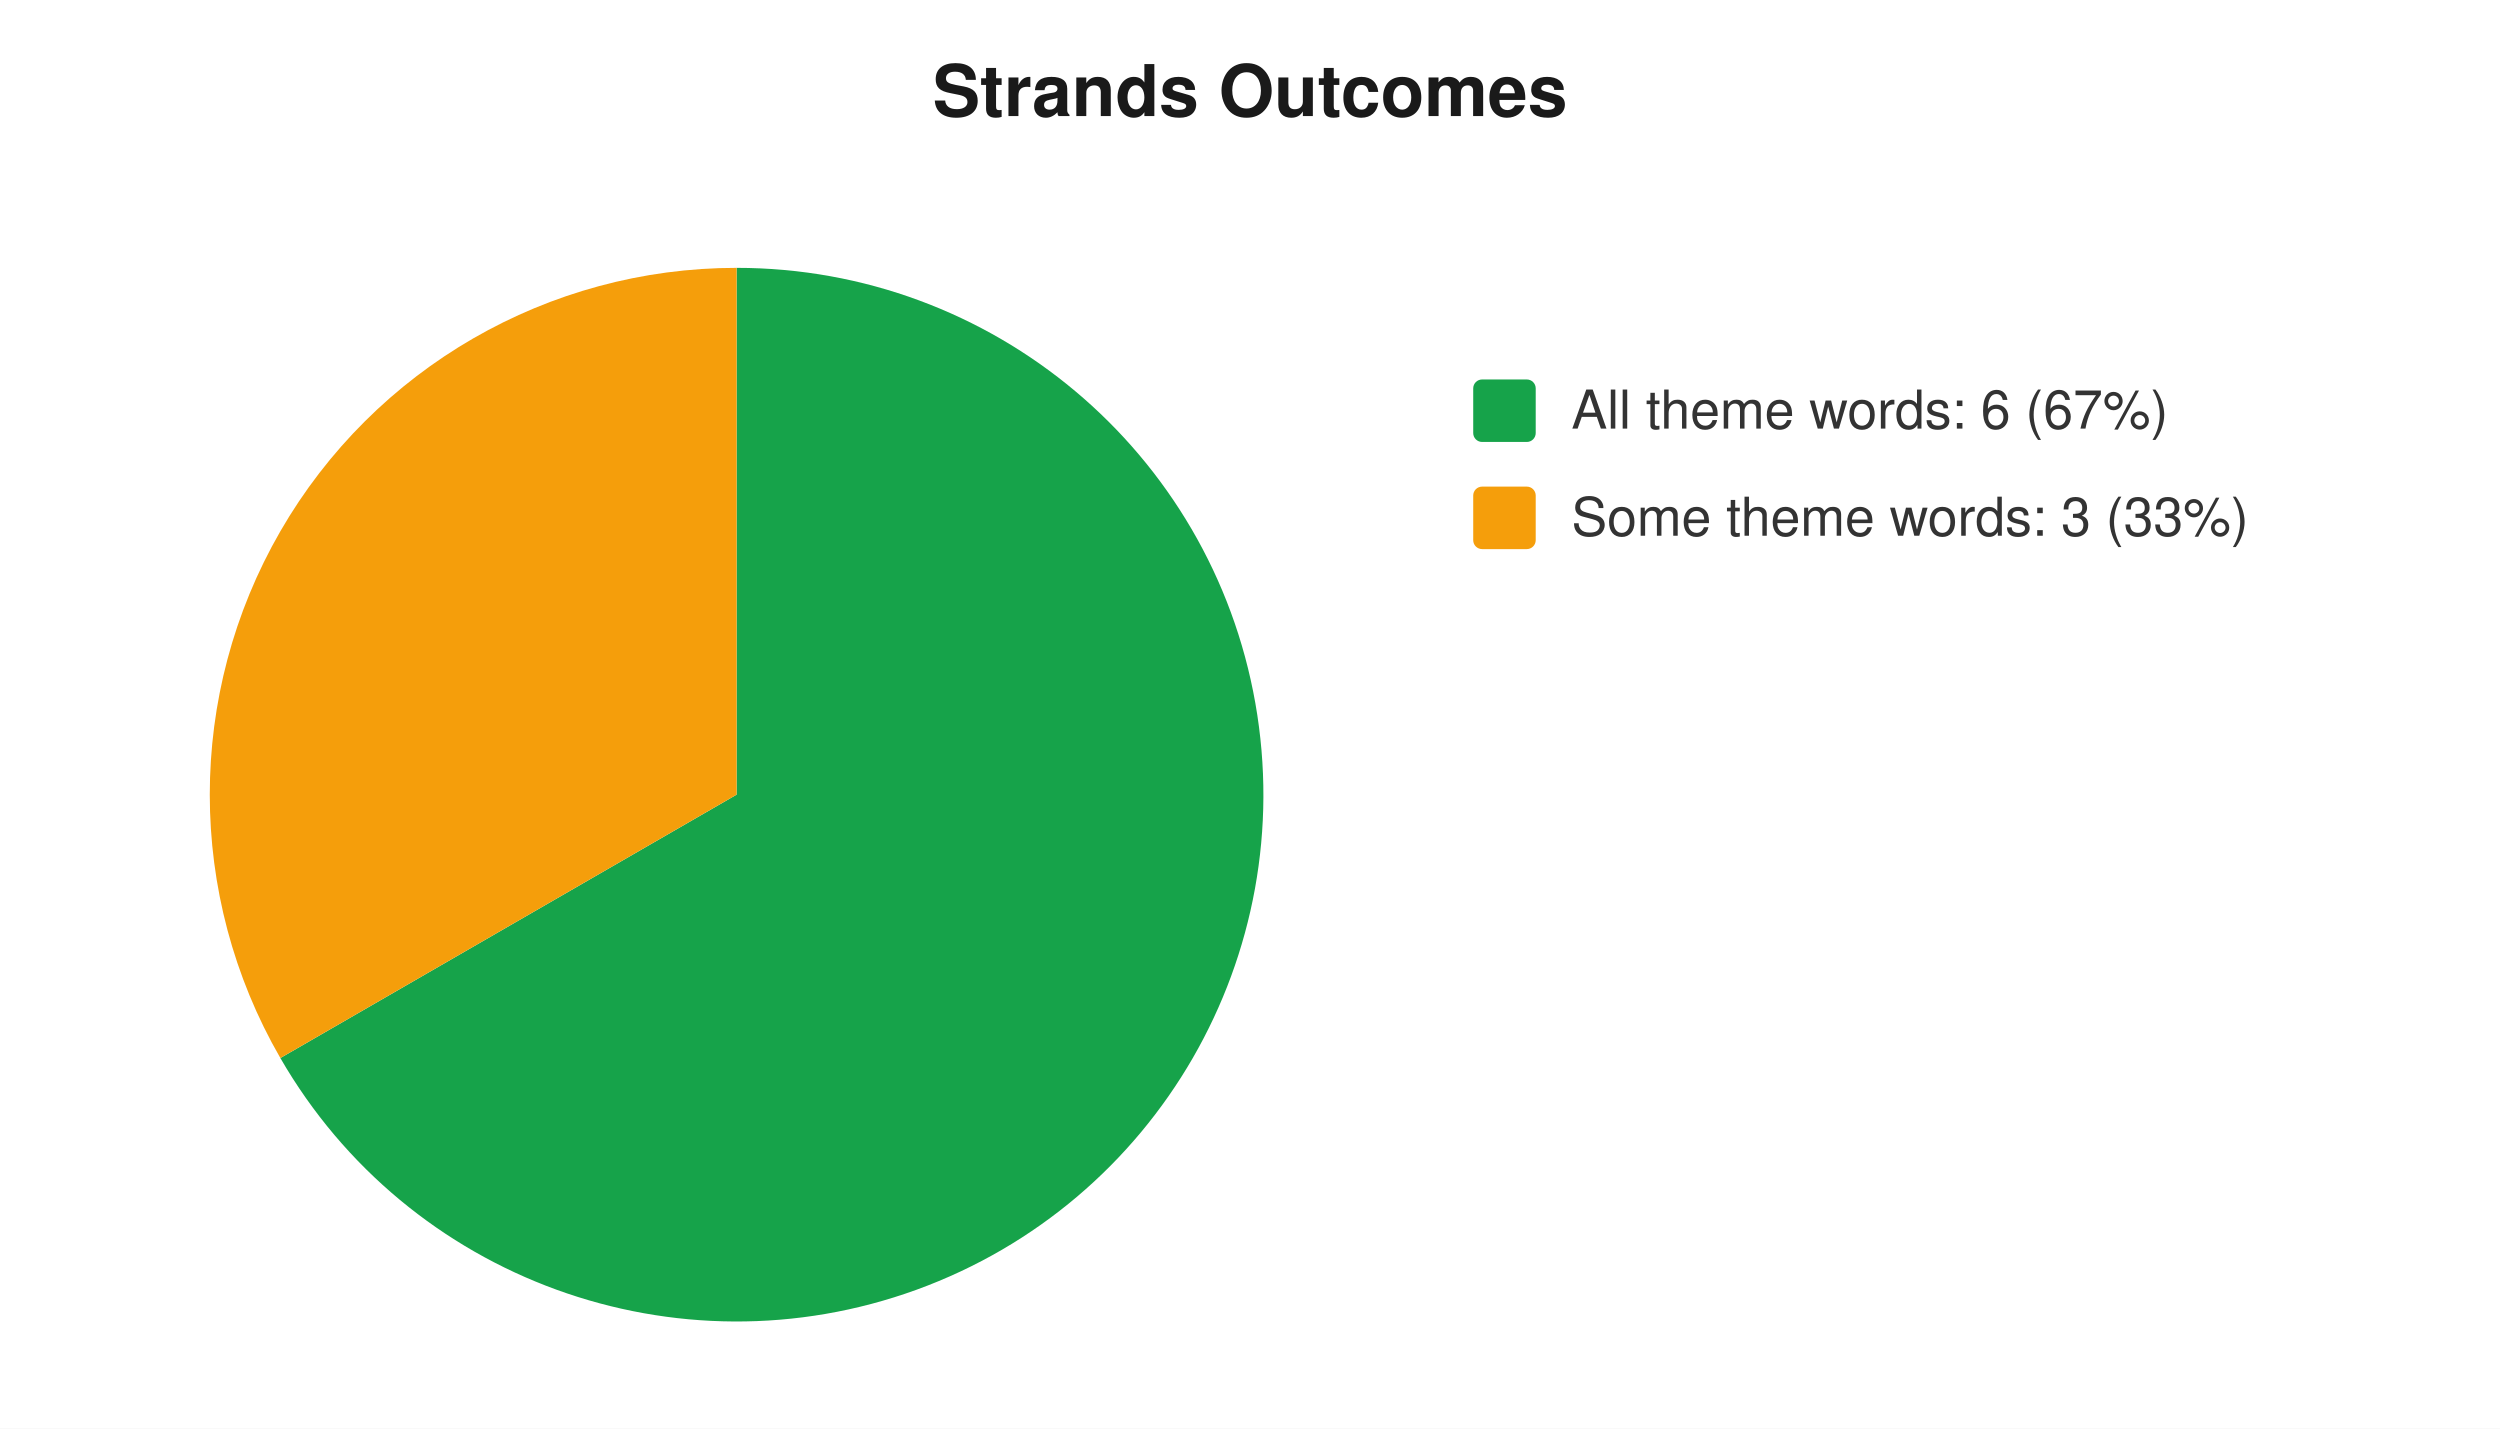
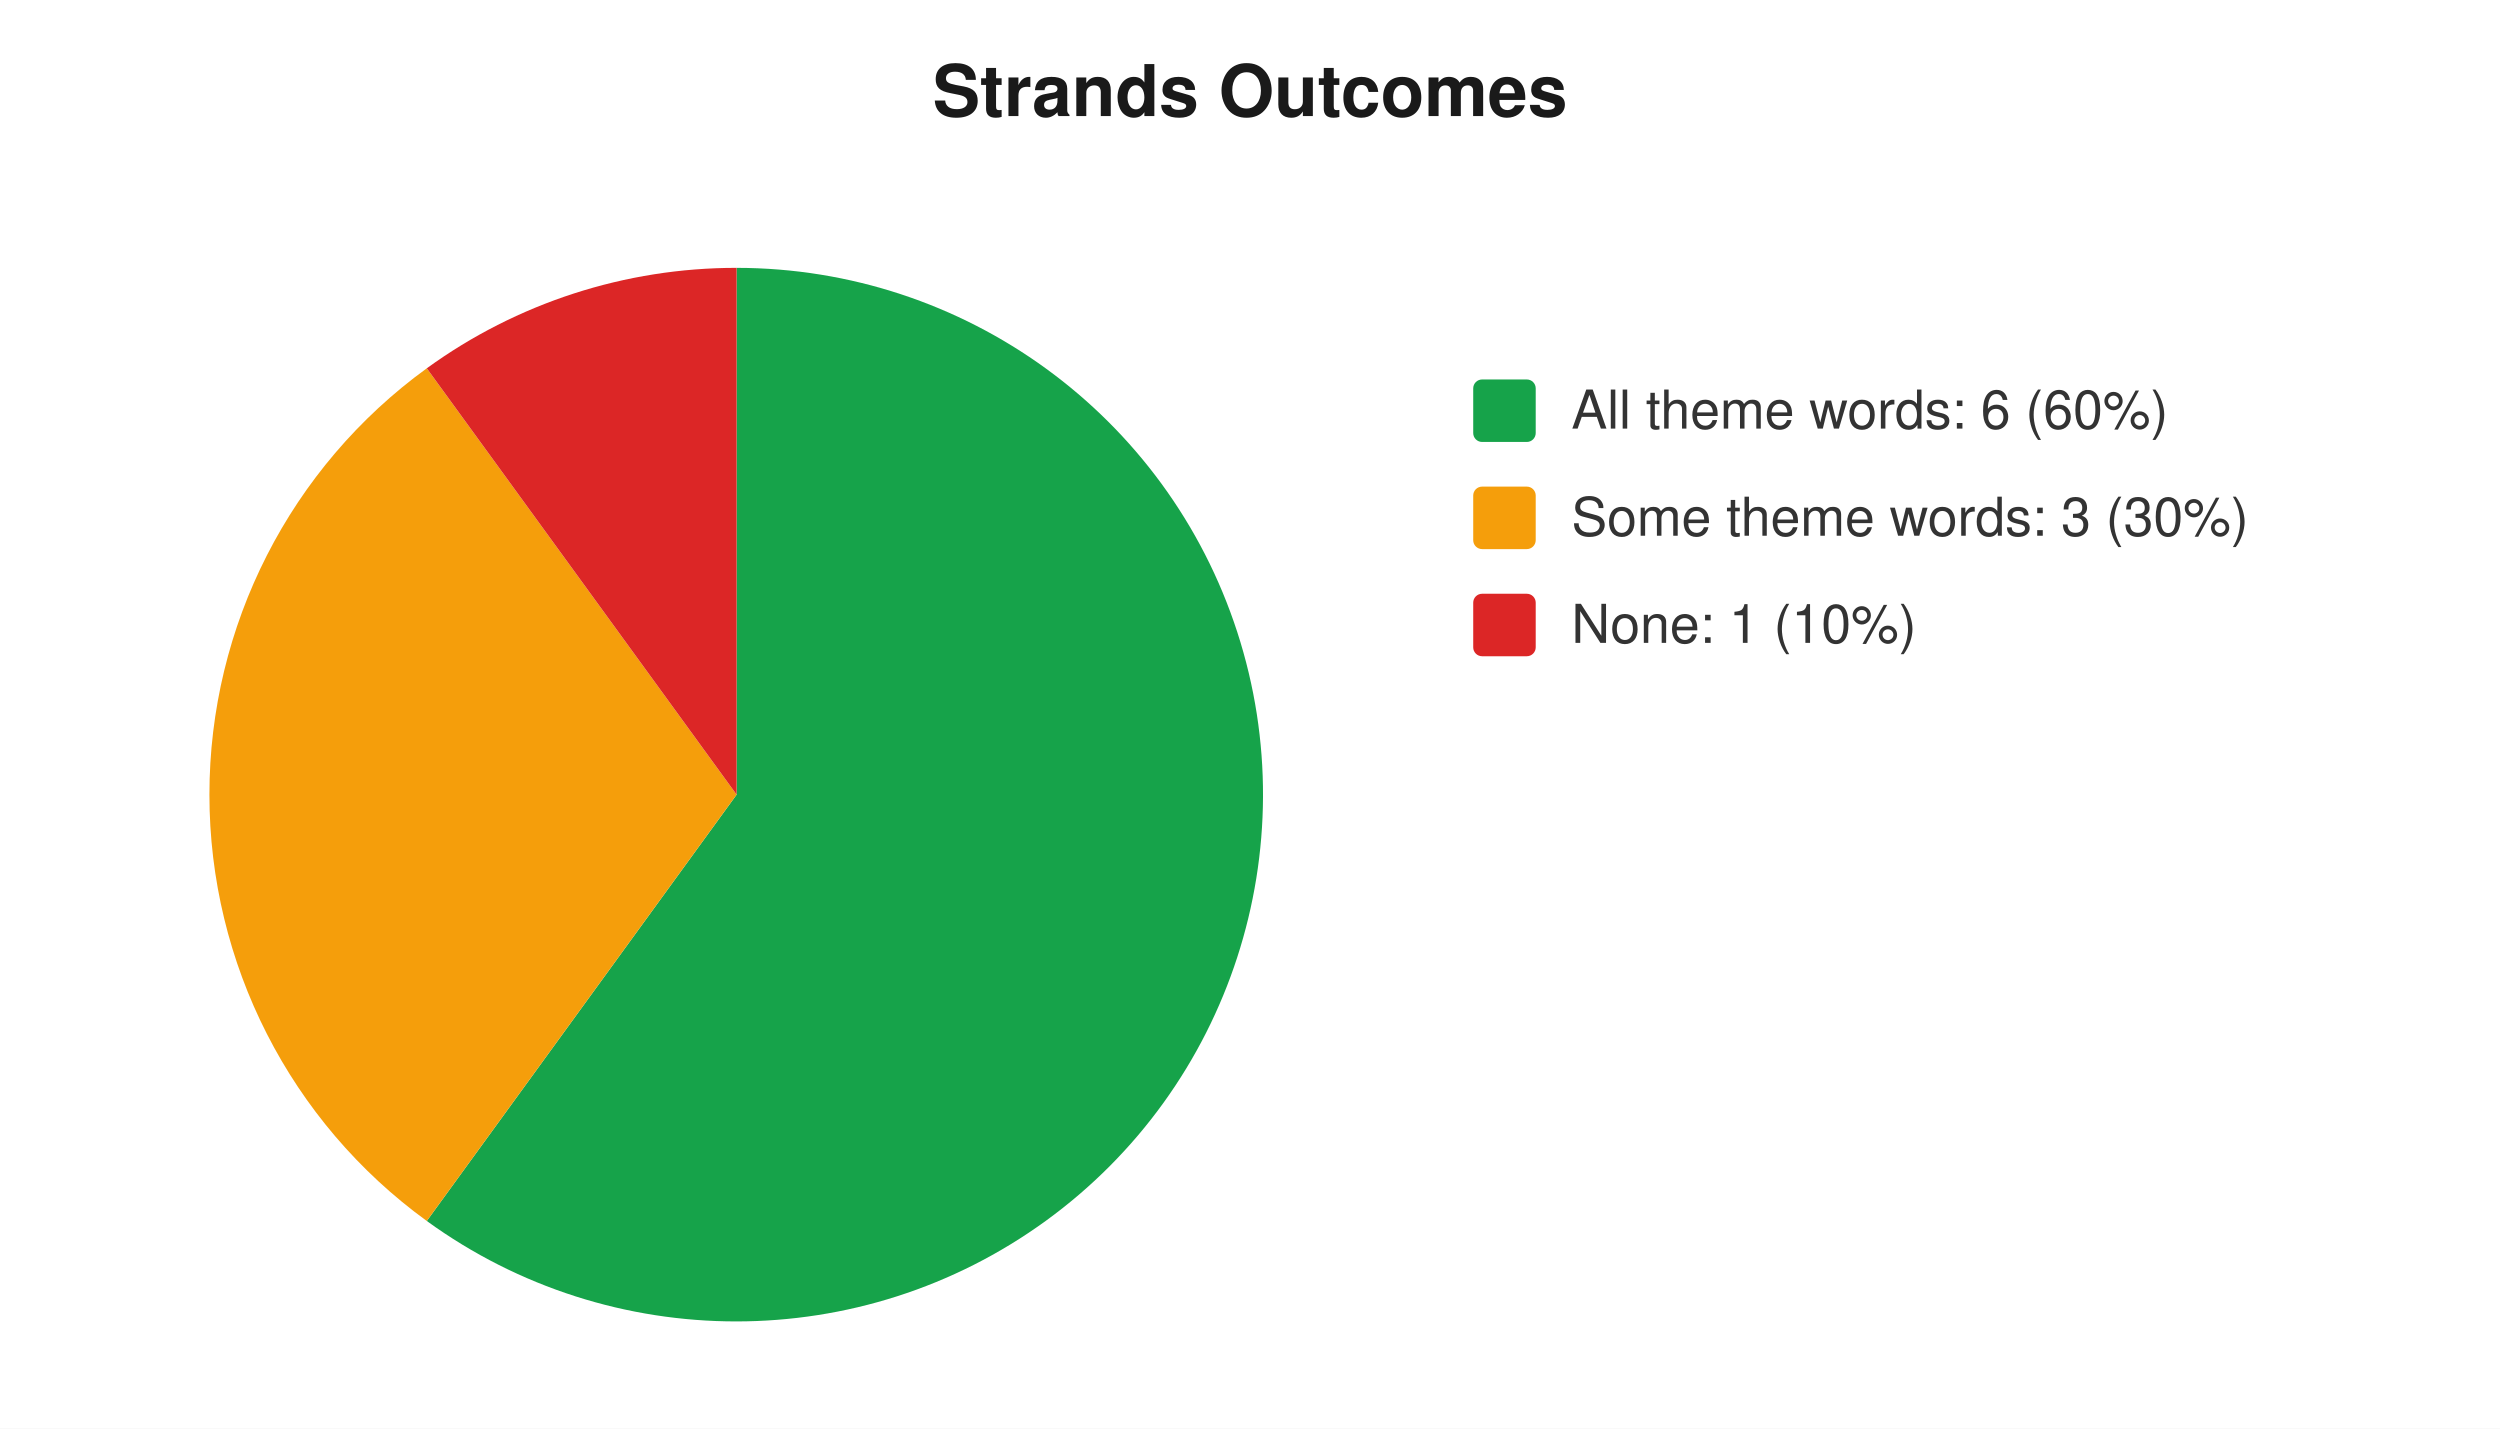
<svg xmlns="http://www.w3.org/2000/svg" width="560" height="320" viewBox="0 0 560 320" font-family="-apple-system,Segoe UI,Helvetica,Arial,sans-serif" font-size="12">
  <rect width="560" height="320" fill="#ffffff" />
  <text x="280" y="26" text-anchor="middle" font-size="16" font-weight="600" fill="#1a1a1a">Strands Outcomes</text>
-   <path d="M 165 178 L 165.0 60.0 A 118 118 0 1 1 62.8 237.0 Z" fill="#16a34a" />
-   <path d="M 165 178 L 62.8 237.0 A 118 118 0 0 1 165.0 60.0 Z" fill="#f59e0b" />
+   <path d="M 165 178 L 165.0 60.0 A 118 118 0 1 1 95.6 273.5 Z" fill="#16a34a" />
+   <path d="M 165 178 L 95.6 273.5 A 118 118 0 0 1 95.6 82.5 Z" fill="#f59e0b" />
+   <path d="M 165 178 L 95.6 82.5 A 118 118 0 0 1 165.0 60.0 Z" fill="#dc2626" />
  <rect x="330" y="85" width="14" height="14" rx="2" fill="#16a34a" />
-   <text x="352" y="96" fill="#333">All theme words: 6 (67%)</text>
+   <text x="352" y="96" fill="#333">All theme words: 6 (60%)</text>
  <rect x="330" y="109" width="14" height="14" rx="2" fill="#f59e0b" />
-   <text x="352" y="120" fill="#333">Some theme words: 3 (33%)</text>
+   <text x="352" y="120" fill="#333">Some theme words: 3 (30%)</text>
+   <rect x="330" y="133" width="14" height="14" rx="2" fill="#dc2626" />
+   <text x="352" y="144" fill="#333">None: 1 (10%)</text>
</svg>
